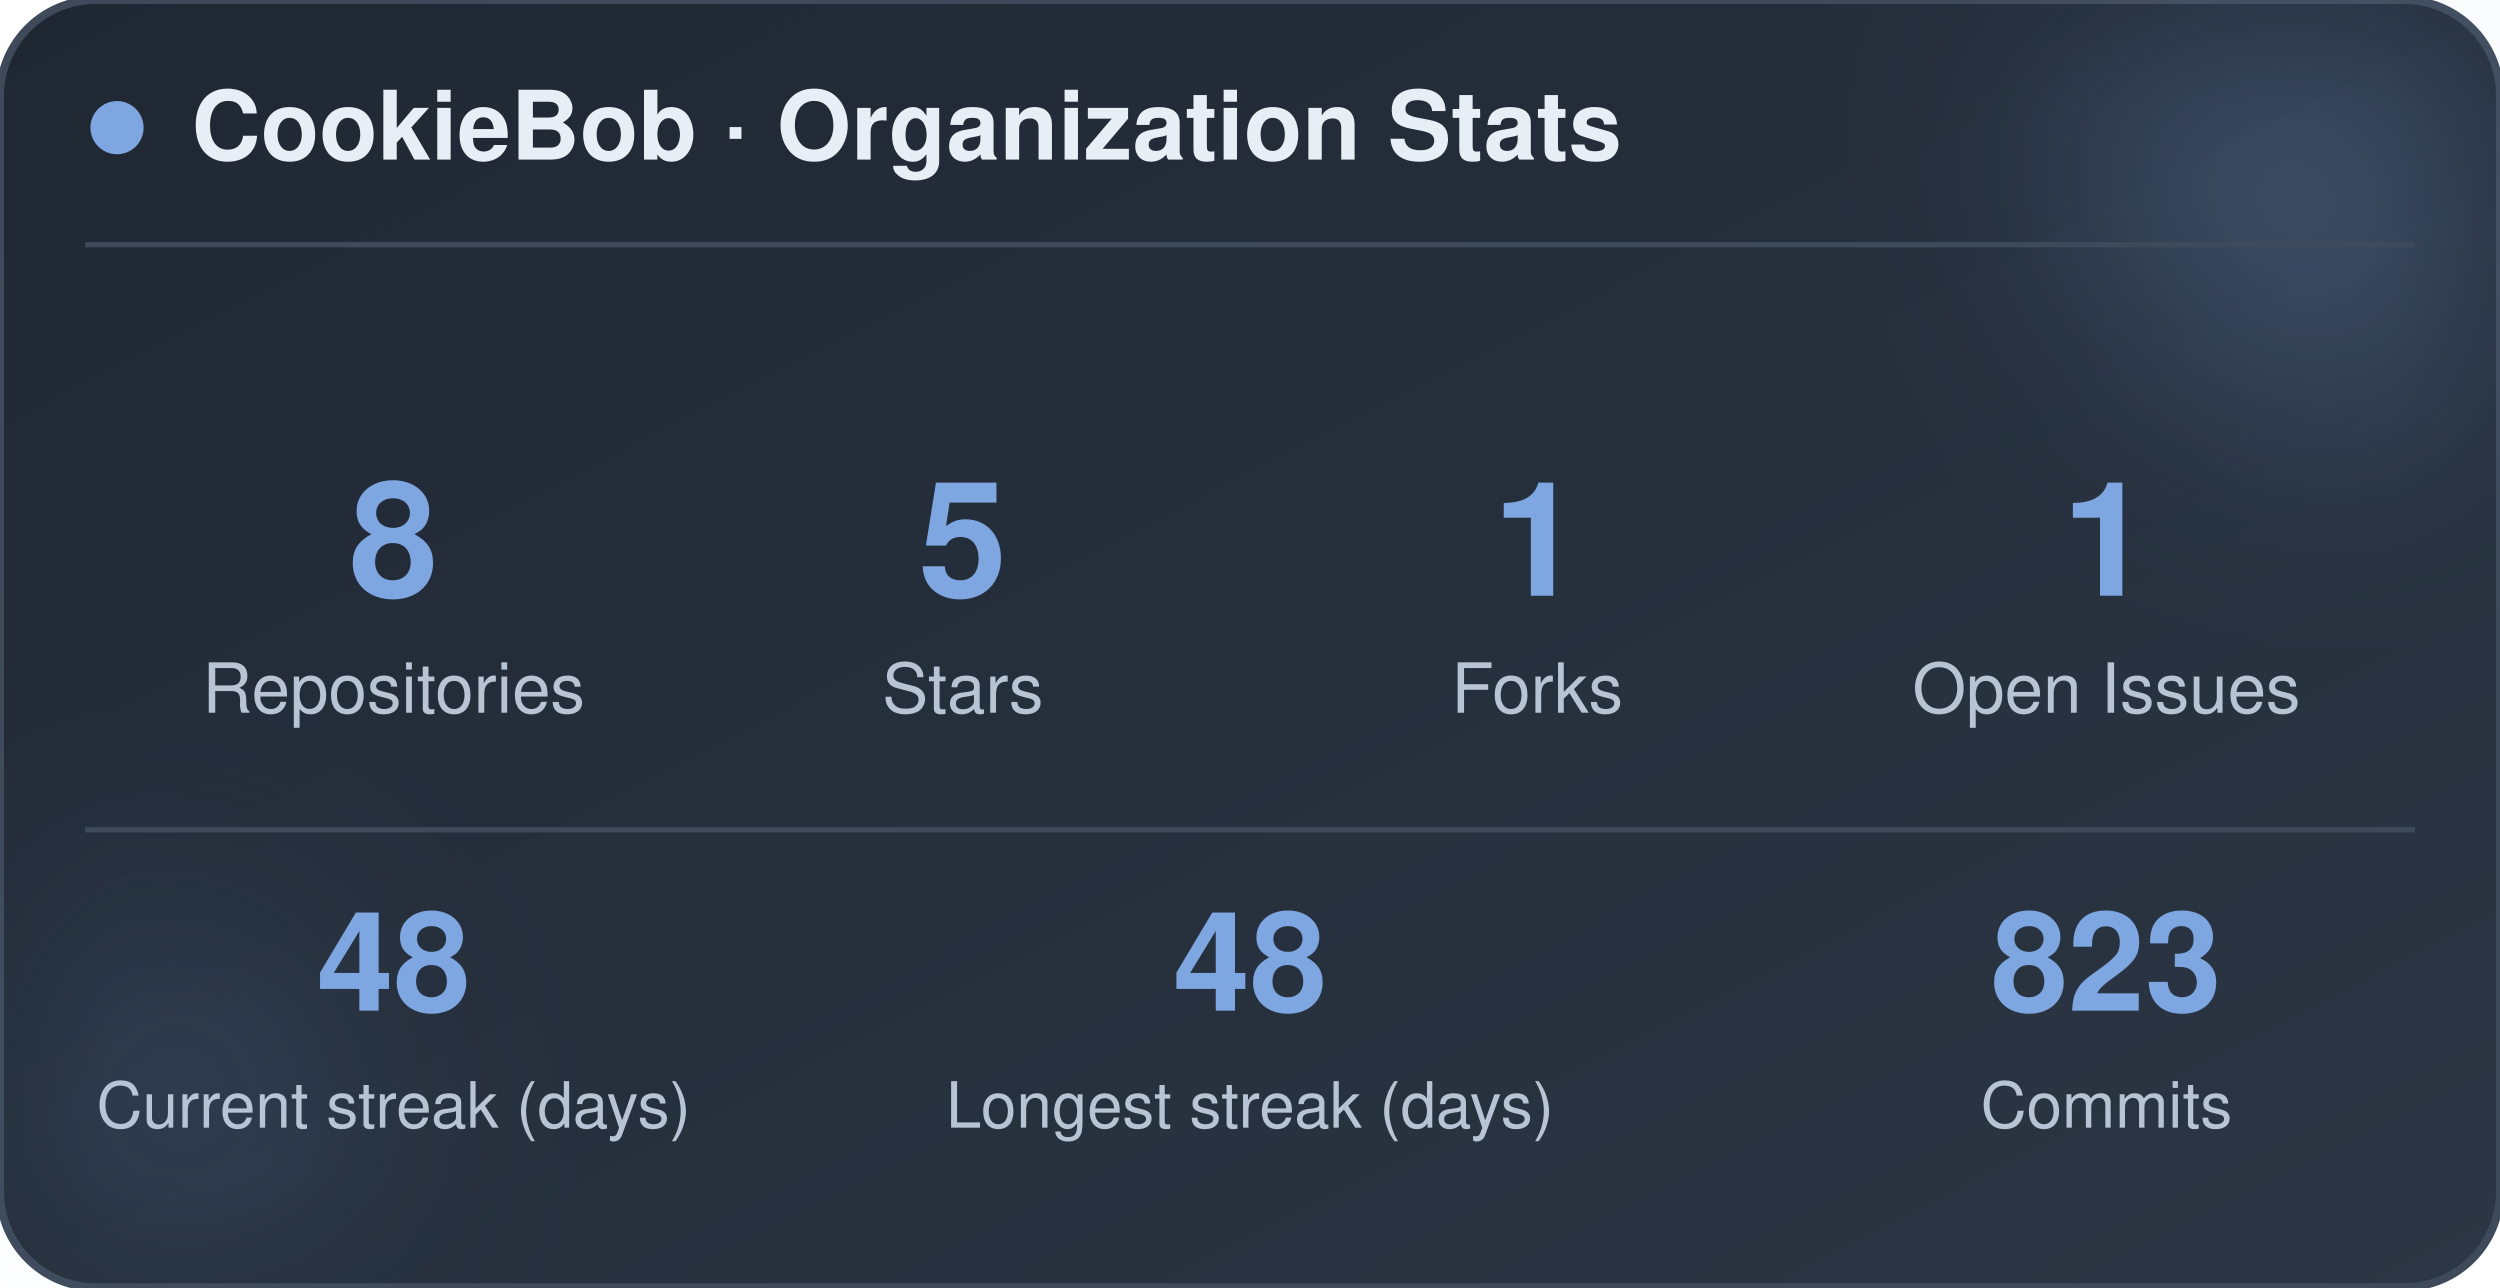
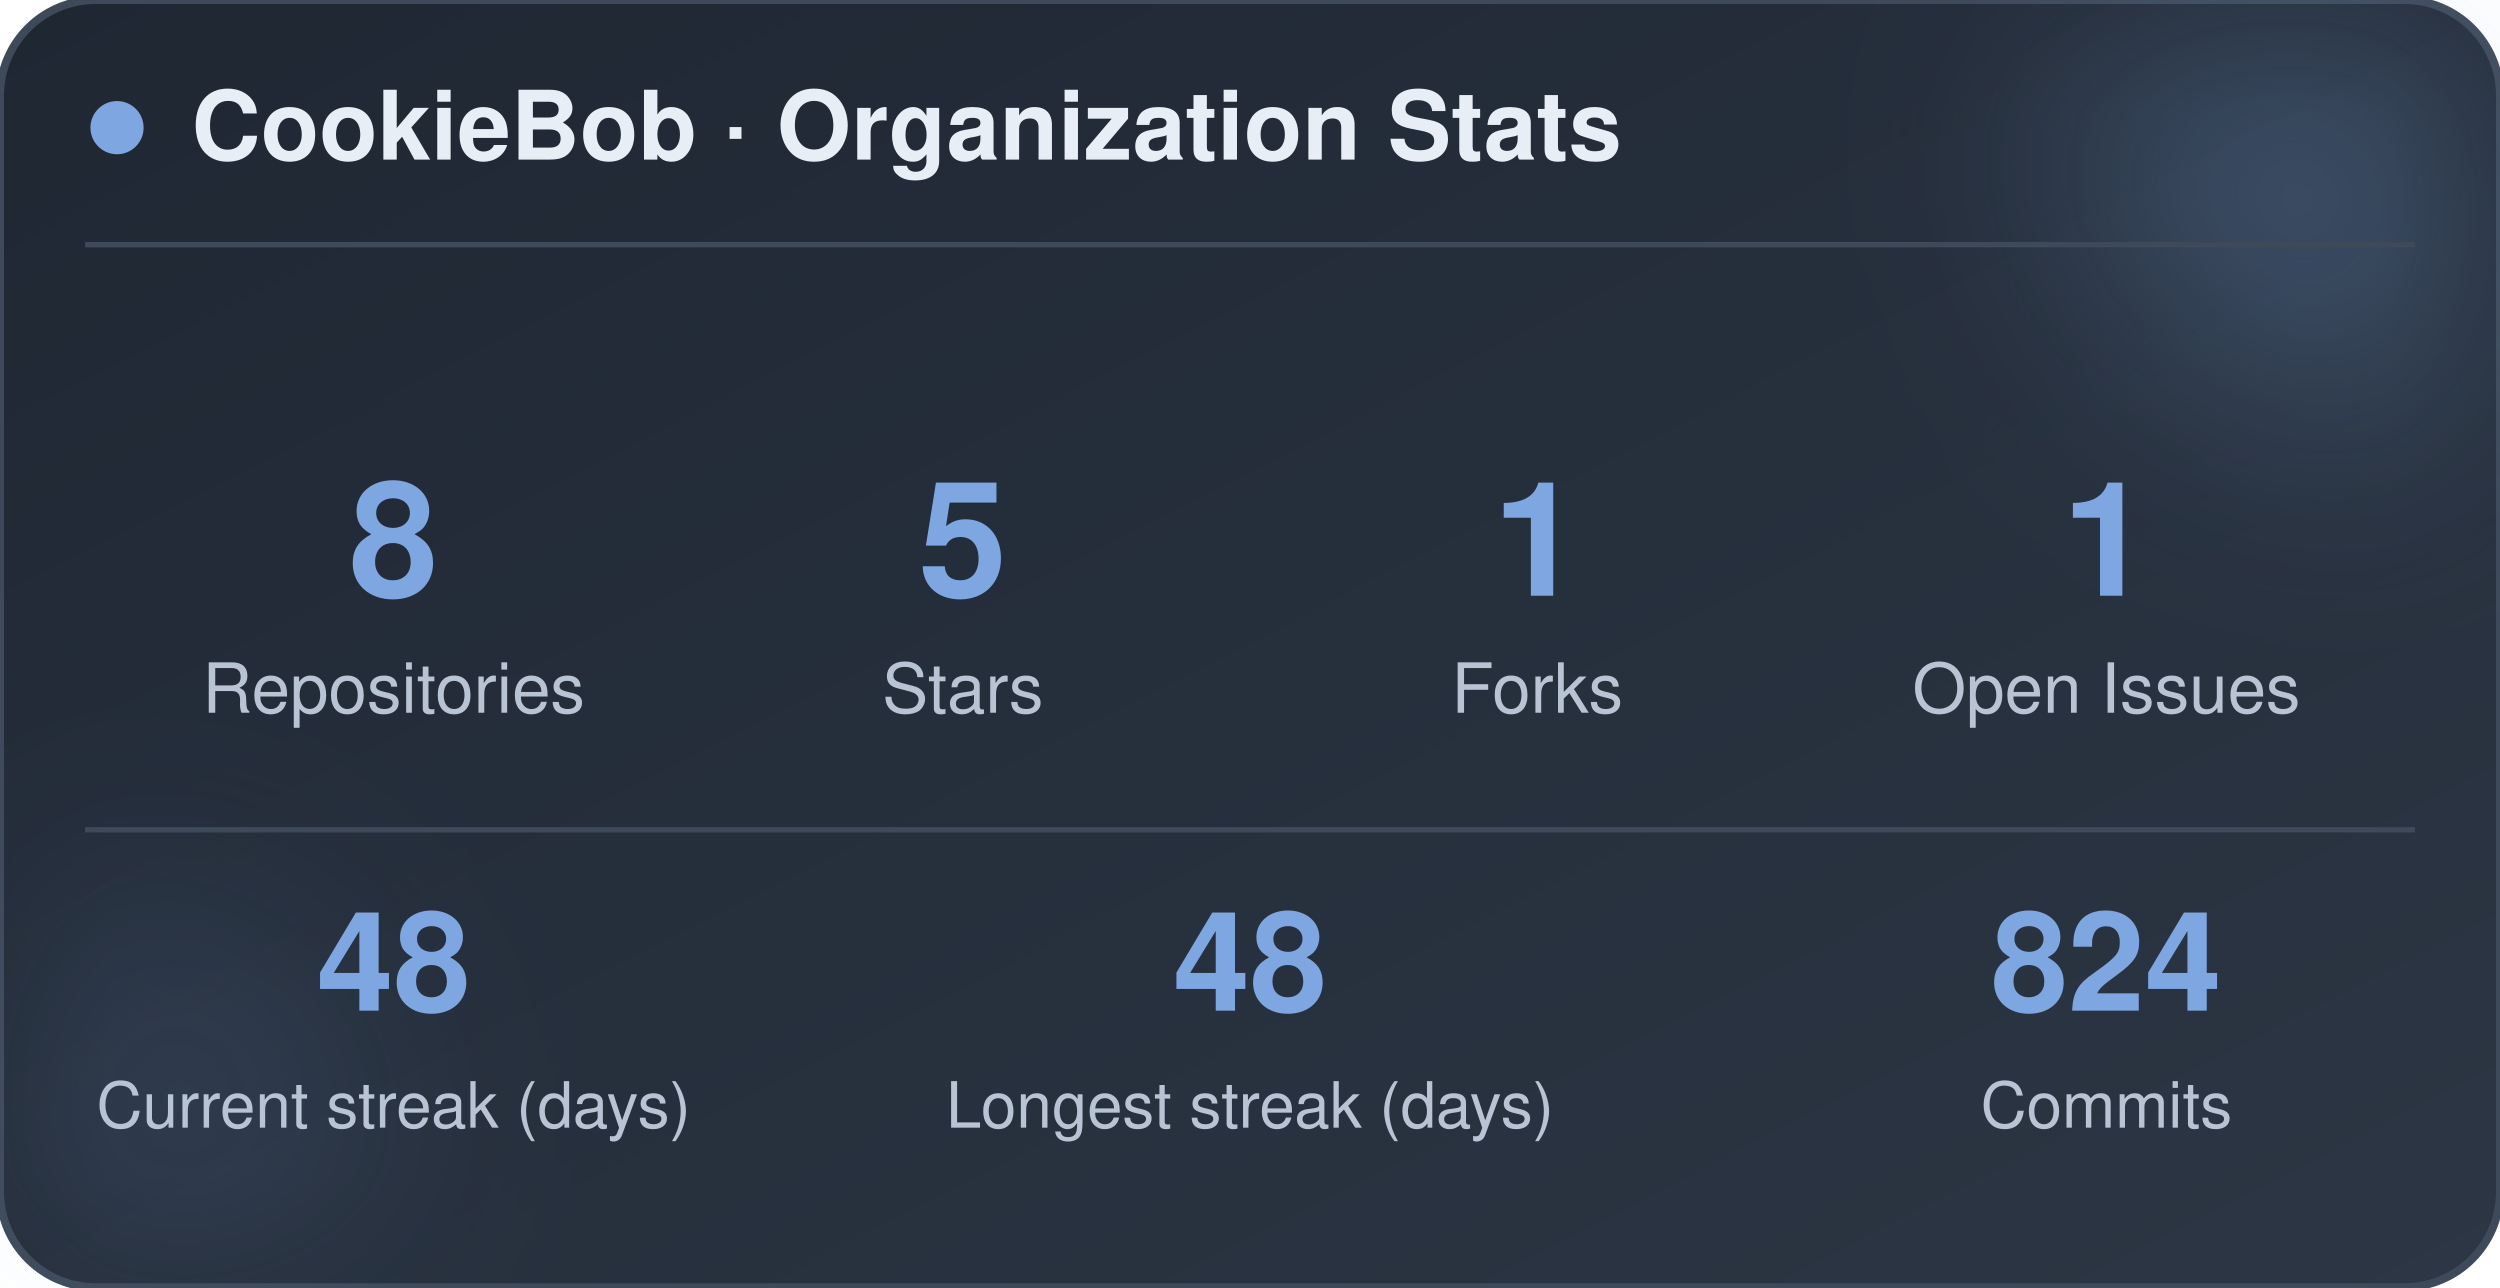
<svg xmlns="http://www.w3.org/2000/svg" width="470" height="242" viewBox="0 0 470 242" role="img" aria-label="CookieBob stats">
  <defs>
    <linearGradient id="bg" x1="0%" y1="0%" x2="100%" y2="100%">
      <stop offset="0%" stop-color="#1f2733" />
      <stop offset="100%" stop-color="#2c3644" />
    </linearGradient>
    <filter id="blur" x="-60%" y="-60%" width="220%" height="220%">
      <feGaussianBlur stdDeviation="22" />
    </filter>
  </defs>
  <rect x="0" y="0" width="470" height="242" rx="18" fill="url(#bg)" stroke="#3e4a5a" stroke-width="1.5" />
  <circle cx="444" cy="24" r="54" fill="#7ea6e0" opacity="0.26" filter="url(#blur)" />
  <circle cx="26" cy="212" r="42" fill="#7ea6e0" opacity="0.14" filter="url(#blur)" />
  <circle cx="22" cy="24" r="5" fill="#7ea6e0" />
  <text x="36" y="30" font-family="-apple-system, BlinkMacSystemFont, 'Segoe UI', Helvetica, Arial, sans-serif" font-size="18" font-weight="700" fill="#e8eef5">CookieBob · Organization Stats</text>
  <line x1="16" y1="46" x2="454" y2="46" stroke="#3e4a5a" stroke-width="1" />
  <text x="74" y="112" text-anchor="middle" font-family="-apple-system, BlinkMacSystemFont, 'Segoe UI', Helvetica, Arial, sans-serif" font-size="30" font-weight="800" fill="#7ea6e0">8</text>
  <text x="74" y="134" text-anchor="middle" font-family="-apple-system, BlinkMacSystemFont, 'Segoe UI', Helvetica, Arial, sans-serif" font-size="13" fill="#b8c4d4">Repositories</text>
  <text x="181" y="112" text-anchor="middle" font-family="-apple-system, BlinkMacSystemFont, 'Segoe UI', Helvetica, Arial, sans-serif" font-size="30" font-weight="800" fill="#7ea6e0">5</text>
  <text x="181" y="134" text-anchor="middle" font-family="-apple-system, BlinkMacSystemFont, 'Segoe UI', Helvetica, Arial, sans-serif" font-size="13" fill="#b8c4d4">Stars</text>
  <text x="289" y="112" text-anchor="middle" font-family="-apple-system, BlinkMacSystemFont, 'Segoe UI', Helvetica, Arial, sans-serif" font-size="30" font-weight="800" fill="#7ea6e0">1</text>
  <text x="289" y="134" text-anchor="middle" font-family="-apple-system, BlinkMacSystemFont, 'Segoe UI', Helvetica, Arial, sans-serif" font-size="13" fill="#b8c4d4">Forks</text>
  <text x="396" y="112" text-anchor="middle" font-family="-apple-system, BlinkMacSystemFont, 'Segoe UI', Helvetica, Arial, sans-serif" font-size="30" font-weight="800" fill="#7ea6e0">1</text>
  <text x="396" y="134" text-anchor="middle" font-family="-apple-system, BlinkMacSystemFont, 'Segoe UI', Helvetica, Arial, sans-serif" font-size="13" fill="#b8c4d4">Open Issues</text>
  <line x1="16" y1="156" x2="454" y2="156" stroke="#3e4a5a" stroke-width="1" />
  <text x="74" y="190" text-anchor="middle" font-family="-apple-system, BlinkMacSystemFont, 'Segoe UI', Helvetica, Arial, sans-serif" font-size="26" font-weight="800" fill="#7ea6e0">48</text>
  <text x="74" y="212" text-anchor="middle" font-family="-apple-system, BlinkMacSystemFont, 'Segoe UI', Helvetica, Arial, sans-serif" font-size="12" fill="#b8c4d4">Current streak (days)</text>
  <text x="235" y="190" text-anchor="middle" font-family="-apple-system, BlinkMacSystemFont, 'Segoe UI', Helvetica, Arial, sans-serif" font-size="26" font-weight="800" fill="#7ea6e0">48</text>
  <text x="235" y="212" text-anchor="middle" font-family="-apple-system, BlinkMacSystemFont, 'Segoe UI', Helvetica, Arial, sans-serif" font-size="12" fill="#b8c4d4">Longest streak (days)</text>
-   <text x="396" y="190" text-anchor="middle" font-family="-apple-system, BlinkMacSystemFont, 'Segoe UI', Helvetica, Arial, sans-serif" font-size="26" font-weight="800" fill="#7ea6e0">823</text>
+   <text x="396" y="190" text-anchor="middle" font-family="-apple-system, BlinkMacSystemFont, 'Segoe UI', Helvetica, Arial, sans-serif" font-size="26" font-weight="800" fill="#7ea6e0">824</text>
  <text x="396" y="212" text-anchor="middle" font-family="-apple-system, BlinkMacSystemFont, 'Segoe UI', Helvetica, Arial, sans-serif" font-size="12" fill="#b8c4d4">Commits</text>
</svg>
